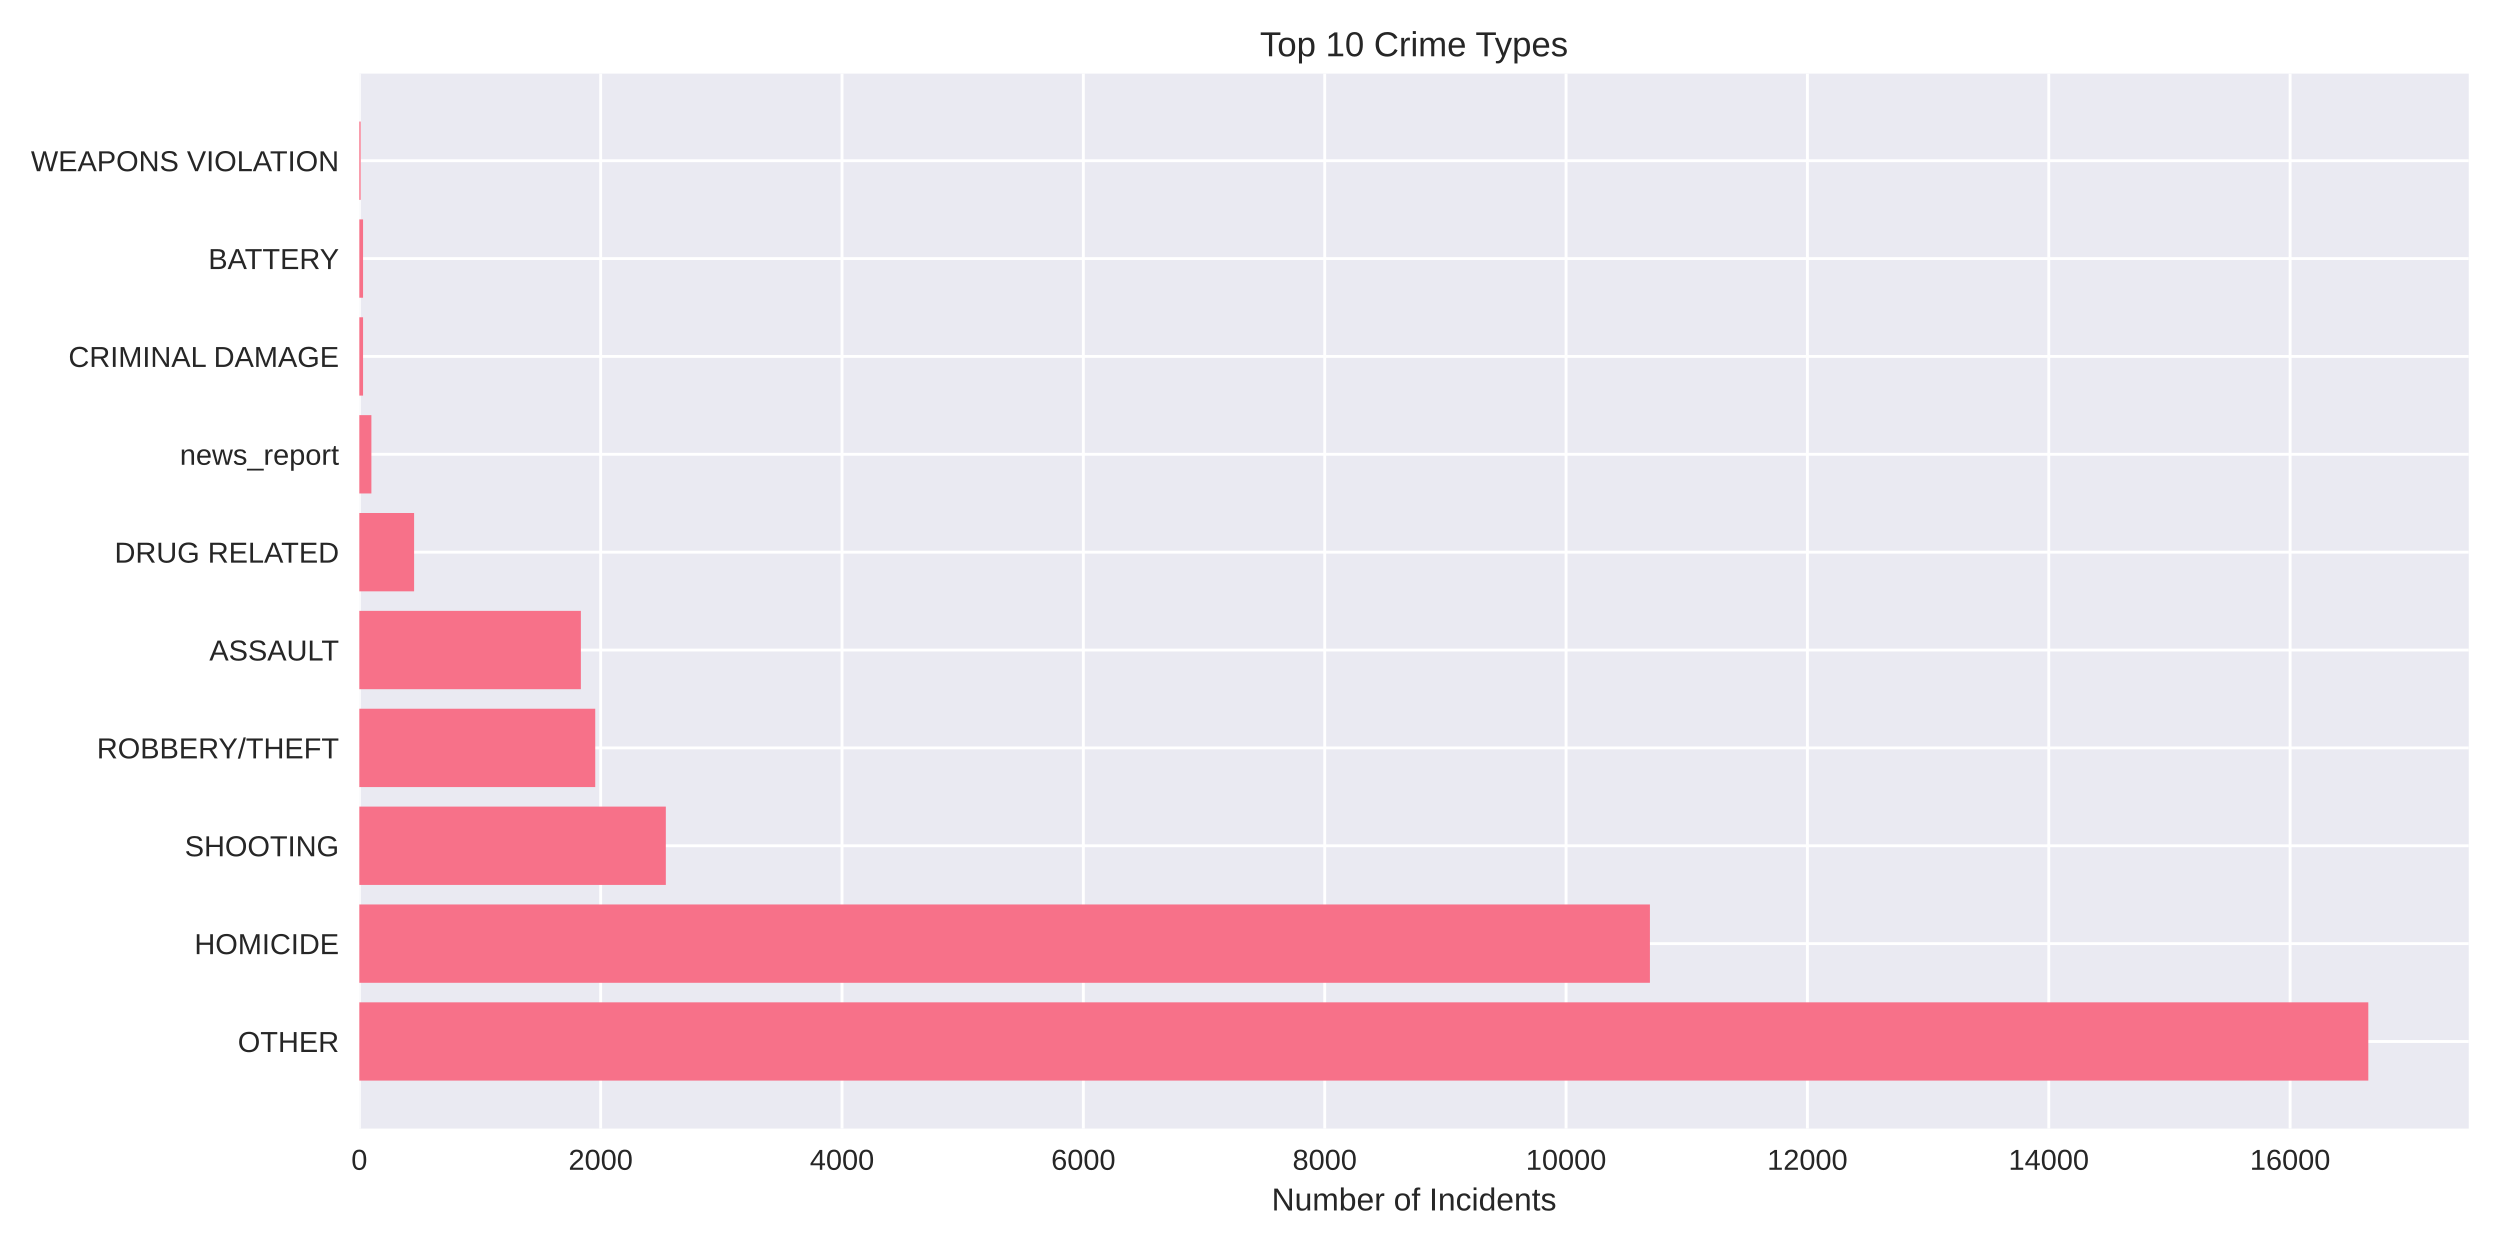
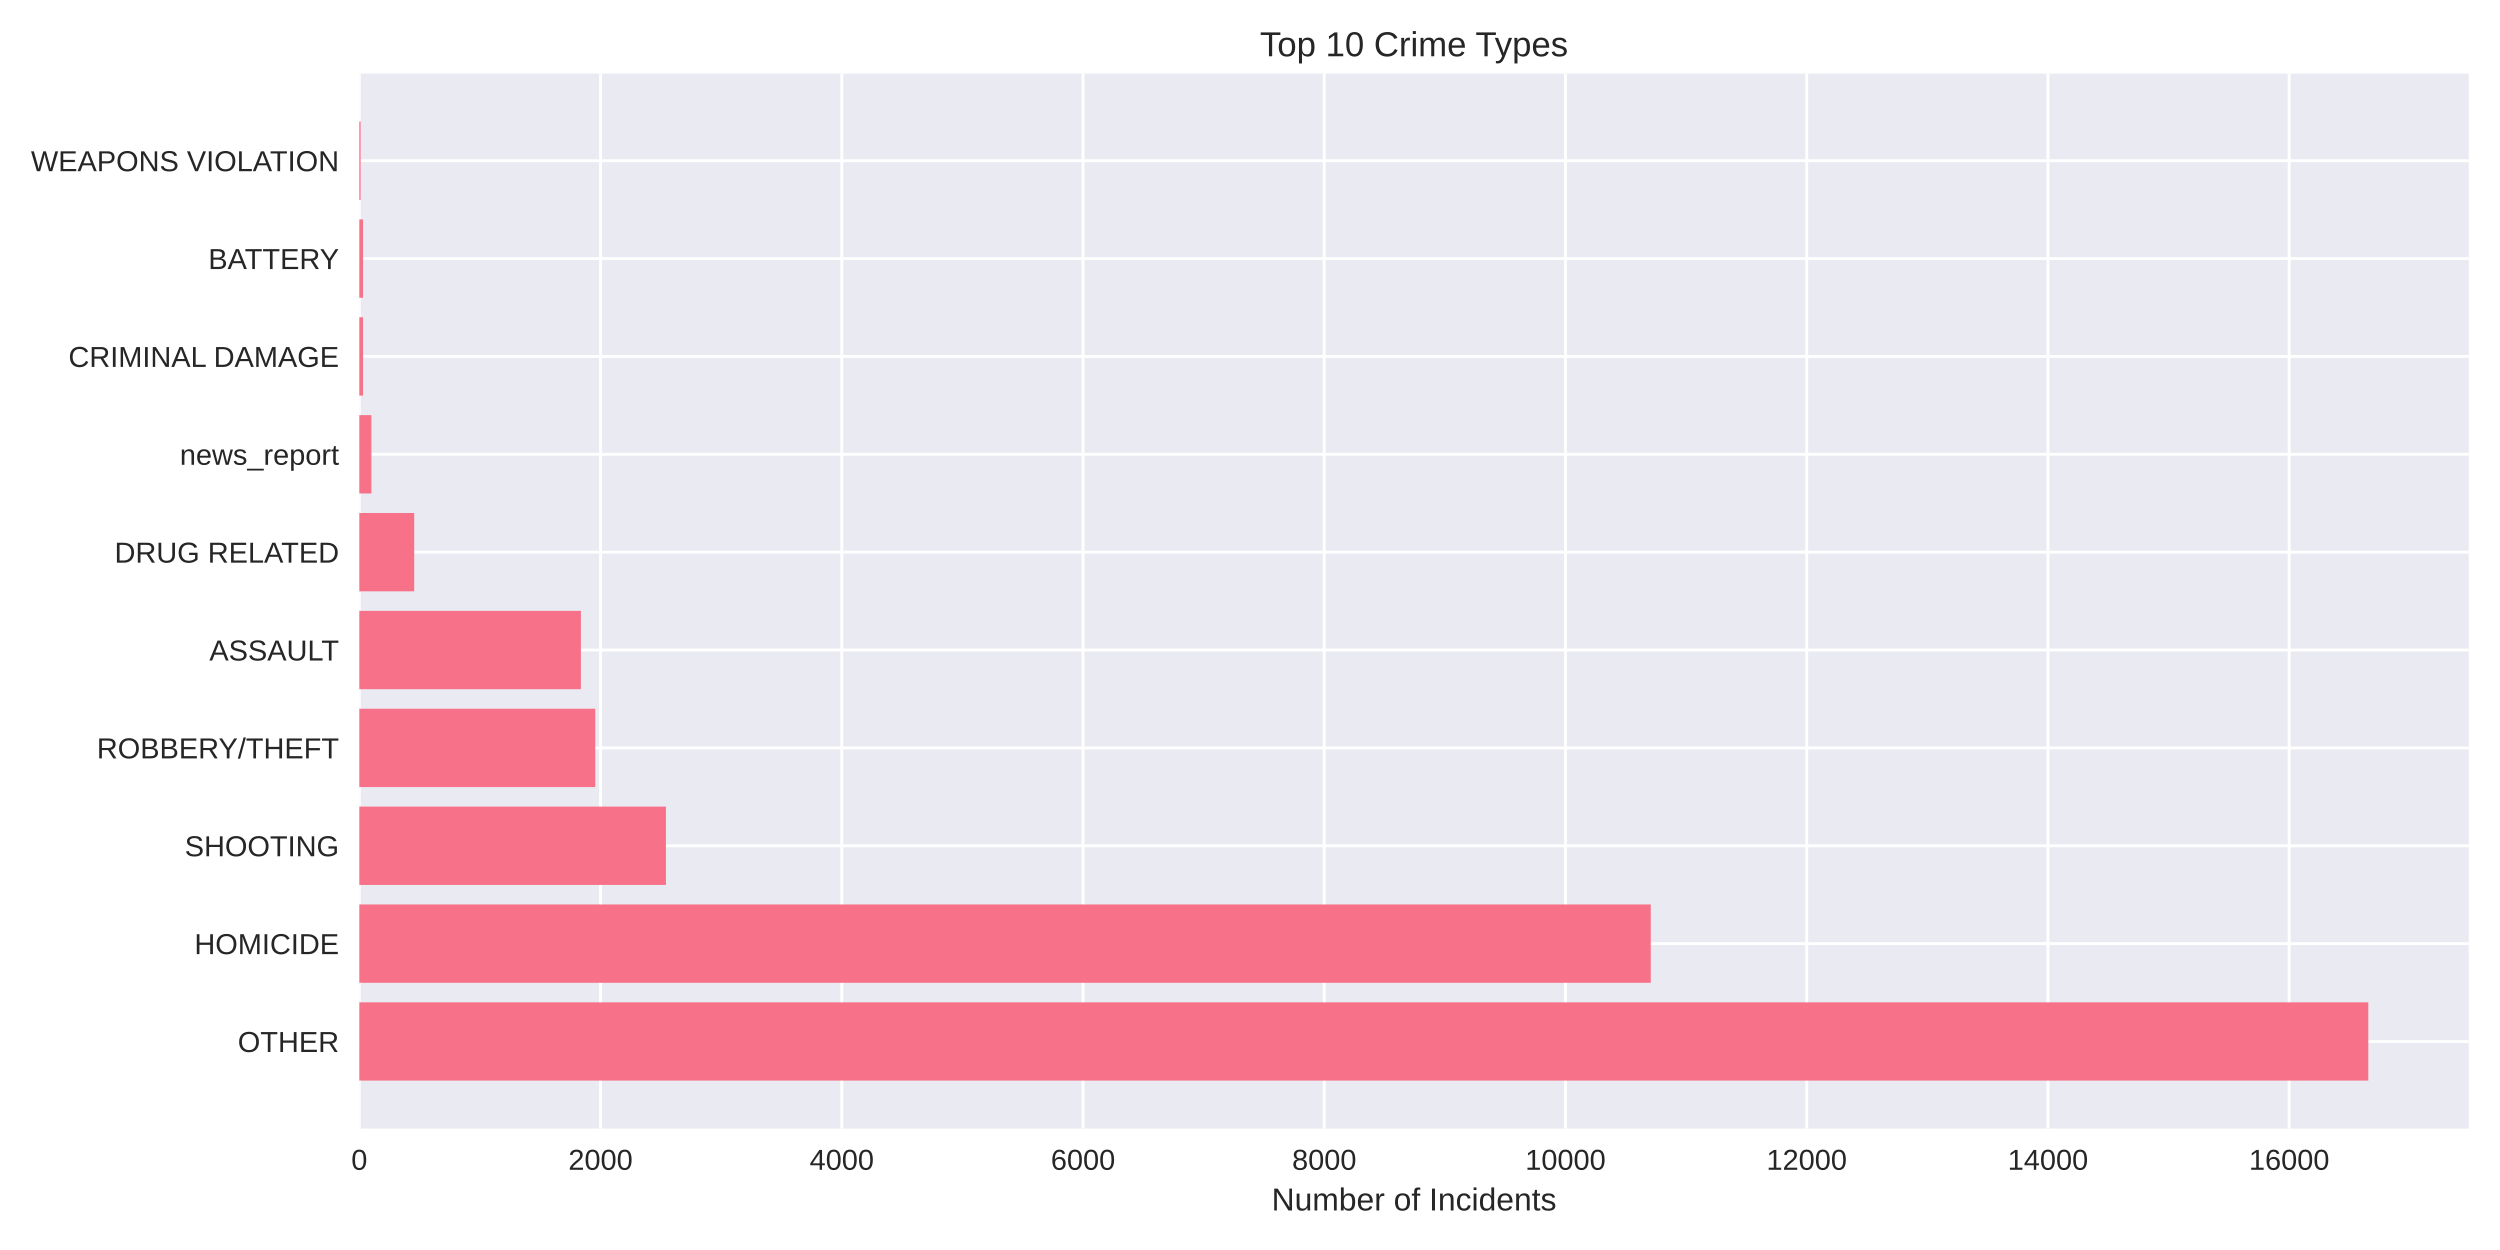
<svg xmlns="http://www.w3.org/2000/svg" width="864pt" height="432pt" viewBox="0 0 864 432" version="1.1">
  <defs>
    <style type="text/css">*{stroke-linejoin: round; stroke-linecap: butt}</style>
  </defs>
  <g id="figure_1">
    <g id="patch_1">
      <path d="M 0 432  L 864 432  L 864 0  L 0 0  z " style="fill: #ffffff" />
    </g>
    <g id="axes_1">
      <g id="patch_2">
        <path d="M 124.18 390.04  L 853.2 390.04  L 853.2 25.44  L 124.18 25.44  z " style="fill: #eaeaf2" />
      </g>
      <g id="matplotlib.axis_1">
        <g id="xtick_1">
          <g id="line2d_1">
-             <path d="M 124.18 390.04  L 124.18 25.44  " clip-path="url(#p635b0b0f91)" style="fill: none; stroke: #ffffff; stroke-linecap: round" />
+             <path d="M 124.18 390.04  L 124.18 25.44  " clip-path="url(#p6c8b86d133)" style="fill: none; stroke: #ffffff; stroke-linecap: round" />
          </g>
          <g id="line2d_2" />
          <g id="text_1">
            <text style="fill: #262626; font: 10px 'Arial', 'Liberation Sans', 'DejaVu Sans', 'Bitstream Vera Sans', sans-serif; text-anchor: middle" x="124.18" y="404.287" transform="rotate(-0 124.18 404.2869)">0</text>
          </g>
        </g>
        <g id="xtick_2">
          <g id="line2d_3">
-             <path d="M 207.59 390.04  L 207.59 25.44  " clip-path="url(#p635b0b0f91)" style="fill: none; stroke: #ffffff; stroke-linecap: round" />
+             <path d="M 207.55 390.04  L 207.55 25.44  " clip-path="url(#p6c8b86d133)" style="fill: none; stroke: #ffffff; stroke-linecap: round" />
          </g>
          <g id="line2d_4" />
          <g id="text_2">
-             <text style="fill: #262626; font: 10px 'Arial', 'Liberation Sans', 'DejaVu Sans', 'Bitstream Vera Sans', sans-serif; text-anchor: middle" x="207.59" y="404.287" transform="rotate(-0 207.59 404.2869)">2000</text>
+             <text style="fill: #262626; font: 10px 'Arial', 'Liberation Sans', 'DejaVu Sans', 'Bitstream Vera Sans', sans-serif; text-anchor: middle" x="207.55" y="404.287" transform="rotate(-0 207.5499 404.2869)">2000</text>
          </g>
        </g>
        <g id="xtick_3">
          <g id="line2d_5">
-             <path d="M 291 390.04  L 291 25.44  " clip-path="url(#p635b0b0f91)" style="fill: none; stroke: #ffffff; stroke-linecap: round" />
+             <path d="M 290.92 390.04  L 290.92 25.44  " clip-path="url(#p6c8b86d133)" style="fill: none; stroke: #ffffff; stroke-linecap: round" />
          </g>
          <g id="line2d_6" />
          <g id="text_3">
-             <text style="fill: #262626; font: 10px 'Arial', 'Liberation Sans', 'DejaVu Sans', 'Bitstream Vera Sans', sans-serif; text-anchor: middle" x="291" y="404.287" transform="rotate(-0 291 404.2869)">4000</text>
+             <text style="fill: #262626; font: 10px 'Arial', 'Liberation Sans', 'DejaVu Sans', 'Bitstream Vera Sans', sans-serif; text-anchor: middle" x="290.92" y="404.287" transform="rotate(-0 290.9199 404.2869)">4000</text>
          </g>
        </g>
        <g id="xtick_4">
          <g id="line2d_7">
-             <path d="M 374.41 390.04  L 374.41 25.44  " clip-path="url(#p635b0b0f91)" style="fill: none; stroke: #ffffff; stroke-linecap: round" />
+             <path d="M 374.29 390.04  L 374.29 25.44  " clip-path="url(#p6c8b86d133)" style="fill: none; stroke: #ffffff; stroke-linecap: round" />
          </g>
          <g id="line2d_8" />
          <g id="text_4">
-             <text style="fill: #262626; font: 10px 'Arial', 'Liberation Sans', 'DejaVu Sans', 'Bitstream Vera Sans', sans-serif; text-anchor: middle" x="374.41" y="404.287" transform="rotate(-0 374.41 404.2869)">6000</text>
+             <text style="fill: #262626; font: 10px 'Arial', 'Liberation Sans', 'DejaVu Sans', 'Bitstream Vera Sans', sans-serif; text-anchor: middle" x="374.29" y="404.287" transform="rotate(-0 374.2898 404.2869)">6000</text>
          </g>
        </g>
        <g id="xtick_5">
          <g id="line2d_9">
-             <path d="M 457.82 390.04  L 457.82 25.44  " clip-path="url(#p635b0b0f91)" style="fill: none; stroke: #ffffff; stroke-linecap: round" />
+             <path d="M 457.66 390.04  L 457.66 25.44  " clip-path="url(#p6c8b86d133)" style="fill: none; stroke: #ffffff; stroke-linecap: round" />
          </g>
          <g id="line2d_10" />
          <g id="text_5">
-             <text style="fill: #262626; font: 10px 'Arial', 'Liberation Sans', 'DejaVu Sans', 'Bitstream Vera Sans', sans-serif; text-anchor: middle" x="457.82" y="404.287" transform="rotate(-0 457.82 404.2869)">8000</text>
+             <text style="fill: #262626; font: 10px 'Arial', 'Liberation Sans', 'DejaVu Sans', 'Bitstream Vera Sans', sans-serif; text-anchor: middle" x="457.66" y="404.287" transform="rotate(-0 457.6597 404.2869)">8000</text>
          </g>
        </g>
        <g id="xtick_6">
          <g id="line2d_11">
-             <path d="M 541.23 390.04  L 541.23 25.44  " clip-path="url(#p635b0b0f91)" style="fill: none; stroke: #ffffff; stroke-linecap: round" />
+             <path d="M 541.03 390.04  L 541.03 25.44  " clip-path="url(#p6c8b86d133)" style="fill: none; stroke: #ffffff; stroke-linecap: round" />
          </g>
          <g id="line2d_12" />
          <g id="text_6">
-             <text style="fill: #262626; font: 10px 'Arial', 'Liberation Sans', 'DejaVu Sans', 'Bitstream Vera Sans', sans-serif; text-anchor: middle" x="541.23" y="404.287" transform="rotate(-0 541.23 404.2869)">10000</text>
+             <text style="fill: #262626; font: 10px 'Arial', 'Liberation Sans', 'DejaVu Sans', 'Bitstream Vera Sans', sans-serif; text-anchor: middle" x="541.03" y="404.287" transform="rotate(-0 541.0296 404.2869)">10000</text>
          </g>
        </g>
        <g id="xtick_7">
          <g id="line2d_13">
-             <path d="M 624.64 390.04  L 624.64 25.44  " clip-path="url(#p635b0b0f91)" style="fill: none; stroke: #ffffff; stroke-linecap: round" />
+             <path d="M 624.4 390.04  L 624.4 25.44  " clip-path="url(#p6c8b86d133)" style="fill: none; stroke: #ffffff; stroke-linecap: round" />
          </g>
          <g id="line2d_14" />
          <g id="text_7">
-             <text style="fill: #262626; font: 10px 'Arial', 'Liberation Sans', 'DejaVu Sans', 'Bitstream Vera Sans', sans-serif; text-anchor: middle" x="624.64" y="404.287" transform="rotate(-0 624.6399 404.2869)">12000</text>
+             <text style="fill: #262626; font: 10px 'Arial', 'Liberation Sans', 'DejaVu Sans', 'Bitstream Vera Sans', sans-serif; text-anchor: middle" x="624.4" y="404.287" transform="rotate(-0 624.3996 404.2869)">12000</text>
          </g>
        </g>
        <g id="xtick_8">
          <g id="line2d_15">
-             <path d="M 708.05 390.04  L 708.05 25.44  " clip-path="url(#p635b0b0f91)" style="fill: none; stroke: #ffffff; stroke-linecap: round" />
+             <path d="M 707.769 390.04  L 707.769 25.44  " clip-path="url(#p6c8b86d133)" style="fill: none; stroke: #ffffff; stroke-linecap: round" />
          </g>
          <g id="line2d_16" />
          <g id="text_8">
-             <text style="fill: #262626; font: 10px 'Arial', 'Liberation Sans', 'DejaVu Sans', 'Bitstream Vera Sans', sans-serif; text-anchor: middle" x="708.05" y="404.287" transform="rotate(-0 708.0499 404.2869)">14000</text>
+             <text style="fill: #262626; font: 10px 'Arial', 'Liberation Sans', 'DejaVu Sans', 'Bitstream Vera Sans', sans-serif; text-anchor: middle" x="707.769" y="404.287" transform="rotate(-0 707.7695 404.2869)">14000</text>
          </g>
        </g>
        <g id="xtick_9">
          <g id="line2d_17">
-             <path d="M 791.46 390.04  L 791.46 25.44  " clip-path="url(#p635b0b0f91)" style="fill: none; stroke: #ffffff; stroke-linecap: round" />
+             <path d="M 791.139 390.04  L 791.139 25.44  " clip-path="url(#p6c8b86d133)" style="fill: none; stroke: #ffffff; stroke-linecap: round" />
          </g>
          <g id="line2d_18" />
          <g id="text_9">
-             <text style="fill: #262626; font: 10px 'Arial', 'Liberation Sans', 'DejaVu Sans', 'Bitstream Vera Sans', sans-serif; text-anchor: middle" x="791.46" y="404.287" transform="rotate(-0 791.4599 404.2869)">16000</text>
+             <text style="fill: #262626; font: 10px 'Arial', 'Liberation Sans', 'DejaVu Sans', 'Bitstream Vera Sans', sans-serif; text-anchor: middle" x="791.139" y="404.287" transform="rotate(-0 791.1394 404.2869)">16000</text>
          </g>
        </g>
        <g id="text_10">
          <text style="fill: #262626; font: 11px 'Arial', 'Liberation Sans', 'DejaVu Sans', 'Bitstream Vera Sans', sans-serif; text-anchor: middle" x="488.69" y="418.333" transform="rotate(-0 488.69 418.3334)">Number of Incidents</text>
        </g>
      </g>
      <g id="matplotlib.axis_2">
        <g id="ytick_1">
          <g id="line2d_19">
-             <path d="M 124.18 359.939  L 853.2 359.939  " clip-path="url(#p635b0b0f91)" style="fill: none; stroke: #ffffff; stroke-linecap: round" />
+             <path d="M 124.18 359.939  L 853.2 359.939  " clip-path="url(#p6c8b86d133)" style="fill: none; stroke: #ffffff; stroke-linecap: round" />
          </g>
          <g id="line2d_20" />
          <g id="text_11">
            <text style="fill: #262626; font: 10px 'Arial', 'Liberation Sans', 'DejaVu Sans', 'Bitstream Vera Sans', sans-serif; text-anchor: end" x="117.18" y="363.562" transform="rotate(-0 117.18 363.562)">OTHER</text>
          </g>
        </g>
        <g id="ytick_2">
          <g id="line2d_21">
-             <path d="M 124.18 326.117  L 853.2 326.117  " clip-path="url(#p635b0b0f91)" style="fill: none; stroke: #ffffff; stroke-linecap: round" />
+             <path d="M 124.18 326.117  L 853.2 326.117  " clip-path="url(#p6c8b86d133)" style="fill: none; stroke: #ffffff; stroke-linecap: round" />
          </g>
          <g id="line2d_22" />
          <g id="text_12">
            <text style="fill: #262626; font: 10px 'Arial', 'Liberation Sans', 'DejaVu Sans', 'Bitstream Vera Sans', sans-serif; text-anchor: end" x="117.18" y="329.74" transform="rotate(-0 117.18 329.7401)">HOMICIDE</text>
          </g>
        </g>
        <g id="ytick_3">
          <g id="line2d_23">
-             <path d="M 124.18 292.295  L 853.2 292.295  " clip-path="url(#p635b0b0f91)" style="fill: none; stroke: #ffffff; stroke-linecap: round" />
+             <path d="M 124.18 292.295  L 853.2 292.295  " clip-path="url(#p6c8b86d133)" style="fill: none; stroke: #ffffff; stroke-linecap: round" />
          </g>
          <g id="line2d_24" />
          <g id="text_13">
            <text style="fill: #262626; font: 10px 'Arial', 'Liberation Sans', 'DejaVu Sans', 'Bitstream Vera Sans', sans-serif; text-anchor: end" x="117.18" y="295.918" transform="rotate(-0 117.18 295.9182)">SHOOTING</text>
          </g>
        </g>
        <g id="ytick_4">
          <g id="line2d_25">
-             <path d="M 124.18 258.473  L 853.2 258.473  " clip-path="url(#p635b0b0f91)" style="fill: none; stroke: #ffffff; stroke-linecap: round" />
+             <path d="M 124.18 258.473  L 853.2 258.473  " clip-path="url(#p6c8b86d133)" style="fill: none; stroke: #ffffff; stroke-linecap: round" />
          </g>
          <g id="line2d_26" />
          <g id="text_14">
            <text style="fill: #262626; font: 10px 'Arial', 'Liberation Sans', 'DejaVu Sans', 'Bitstream Vera Sans', sans-serif; text-anchor: end" x="117.18" y="262.096" transform="rotate(-0 117.18 262.0963)">ROBBERY/THEFT</text>
          </g>
        </g>
        <g id="ytick_5">
          <g id="line2d_27">
-             <path d="M 124.18 224.651  L 853.2 224.651  " clip-path="url(#p635b0b0f91)" style="fill: none; stroke: #ffffff; stroke-linecap: round" />
+             <path d="M 124.18 224.651  L 853.2 224.651  " clip-path="url(#p6c8b86d133)" style="fill: none; stroke: #ffffff; stroke-linecap: round" />
          </g>
          <g id="line2d_28" />
          <g id="text_15">
            <text style="fill: #262626; font: 10px 'Arial', 'Liberation Sans', 'DejaVu Sans', 'Bitstream Vera Sans', sans-serif; text-anchor: end" x="117.18" y="228.274" transform="rotate(-0 117.18 228.2744)">ASSAULT</text>
          </g>
        </g>
        <g id="ytick_6">
          <g id="line2d_29">
-             <path d="M 124.18 190.829  L 853.2 190.829  " clip-path="url(#p635b0b0f91)" style="fill: none; stroke: #ffffff; stroke-linecap: round" />
+             <path d="M 124.18 190.829  L 853.2 190.829  " clip-path="url(#p6c8b86d133)" style="fill: none; stroke: #ffffff; stroke-linecap: round" />
          </g>
          <g id="line2d_30" />
          <g id="text_16">
            <text style="fill: #262626; font: 10px 'Arial', 'Liberation Sans', 'DejaVu Sans', 'Bitstream Vera Sans', sans-serif; text-anchor: end" x="117.18" y="194.452" transform="rotate(-0 117.18 194.4525)">DRUG RELATED</text>
          </g>
        </g>
        <g id="ytick_7">
          <g id="line2d_31">
-             <path d="M 124.18 157.007  L 853.2 157.007  " clip-path="url(#p635b0b0f91)" style="fill: none; stroke: #ffffff; stroke-linecap: round" />
+             <path d="M 124.18 157.007  L 853.2 157.007  " clip-path="url(#p6c8b86d133)" style="fill: none; stroke: #ffffff; stroke-linecap: round" />
          </g>
          <g id="line2d_32" />
          <g id="text_17">
            <text style="fill: #262626; font: 10px 'Arial', 'Liberation Sans', 'DejaVu Sans', 'Bitstream Vera Sans', sans-serif; text-anchor: end" x="117.18" y="160.631" transform="rotate(-0 117.18 160.6306)">news_report</text>
          </g>
        </g>
        <g id="ytick_8">
          <g id="line2d_33">
-             <path d="M 124.18 123.185  L 853.2 123.185  " clip-path="url(#p635b0b0f91)" style="fill: none; stroke: #ffffff; stroke-linecap: round" />
+             <path d="M 124.18 123.185  L 853.2 123.185  " clip-path="url(#p6c8b86d133)" style="fill: none; stroke: #ffffff; stroke-linecap: round" />
          </g>
          <g id="line2d_34" />
          <g id="text_18">
            <text style="fill: #262626; font: 10px 'Arial', 'Liberation Sans', 'DejaVu Sans', 'Bitstream Vera Sans', sans-serif; text-anchor: end" x="117.18" y="126.809" transform="rotate(-0 117.18 126.8087)">CRIMINAL DAMAGE</text>
          </g>
        </g>
        <g id="ytick_9">
          <g id="line2d_35">
-             <path d="M 124.18 89.363  L 853.2 89.363  " clip-path="url(#p635b0b0f91)" style="fill: none; stroke: #ffffff; stroke-linecap: round" />
+             <path d="M 124.18 89.363  L 853.2 89.363  " clip-path="url(#p6c8b86d133)" style="fill: none; stroke: #ffffff; stroke-linecap: round" />
          </g>
          <g id="line2d_36" />
          <g id="text_19">
            <text style="fill: #262626; font: 10px 'Arial', 'Liberation Sans', 'DejaVu Sans', 'Bitstream Vera Sans', sans-serif; text-anchor: end" x="117.18" y="92.987" transform="rotate(-0 117.18 92.98681)">BATTERY</text>
          </g>
        </g>
        <g id="ytick_10">
          <g id="line2d_37">
-             <path d="M 124.18 55.541  L 853.2 55.541  " clip-path="url(#p635b0b0f91)" style="fill: none; stroke: #ffffff; stroke-linecap: round" />
+             <path d="M 124.18 55.541  L 853.2 55.541  " clip-path="url(#p6c8b86d133)" style="fill: none; stroke: #ffffff; stroke-linecap: round" />
          </g>
          <g id="line2d_38" />
          <g id="text_20">
            <text style="fill: #262626; font: 10px 'Arial', 'Liberation Sans', 'DejaVu Sans', 'Bitstream Vera Sans', sans-serif; text-anchor: end" x="117.18" y="59.165" transform="rotate(-0 117.18 59.16492)">WEAPONS VIOLATION</text>
          </g>
        </g>
      </g>
      <g id="patch_3">
-         <path d="M 124.18 373.467  L 818.485 373.467  L 818.485 346.41  L 124.18 346.41  z " clip-path="url(#p635b0b0f91)" style="fill: #f77189" />
+         <path d="M 124.18 373.467  L 818.485 373.467  L 818.485 346.41  L 124.18 346.41  z " clip-path="url(#p6c8b86d133)" style="fill: #f77189" />
      </g>
      <g id="patch_4">
-         <path d="M 124.18 339.645  L 570.215 339.645  L 570.215 312.588  L 124.18 312.588  z " clip-path="url(#p635b0b0f91)" style="fill: #f77189" />
+         <path d="M 124.18 339.645  L 570.501 339.645  L 570.501 312.588  L 124.18 312.588  z " clip-path="url(#p6c8b86d133)" style="fill: #f77189" />
      </g>
      <g id="patch_5">
-         <path d="M 124.18 305.823  L 230.111 305.823  L 230.111 278.766  L 124.18 278.766  z " clip-path="url(#p635b0b0f91)" style="fill: #f77189" />
+         <path d="M 124.18 305.823  L 230.143 305.823  L 230.143 278.766  L 124.18 278.766  z " clip-path="url(#p6c8b86d133)" style="fill: #f77189" />
      </g>
      <g id="patch_6">
-         <path d="M 124.18 272.002  L 205.713 272.002  L 205.713 244.944  L 124.18 244.944  z " clip-path="url(#p635b0b0f91)" style="fill: #f77189" />
+         <path d="M 124.18 272.002  L 205.716 272.002  L 205.716 244.944  L 124.18 244.944  z " clip-path="url(#p6c8b86d133)" style="fill: #f77189" />
      </g>
      <g id="patch_7">
-         <path d="M 124.18 238.18  L 200.75 238.18  L 200.75 211.122  L 124.18 211.122  z " clip-path="url(#p635b0b0f91)" style="fill: #f77189" />
+         <path d="M 124.18 238.18  L 200.755 238.18  L 200.755 211.122  L 124.18 211.122  z " clip-path="url(#p6c8b86d133)" style="fill: #f77189" />
      </g>
      <g id="patch_8">
-         <path d="M 124.18 204.358  L 143.114 204.358  L 143.114 177.3  L 124.18 177.3  z " clip-path="url(#p635b0b0f91)" style="fill: #f77189" />
+         <path d="M 124.18 204.358  L 143.147 204.358  L 143.147 177.3  L 124.18 177.3  z " clip-path="url(#p6c8b86d133)" style="fill: #f77189" />
      </g>
      <g id="patch_9">
-         <path d="M 124.18 170.536  L 128.351 170.536  L 128.351 143.478  L 124.18 143.478  z " clip-path="url(#p635b0b0f91)" style="fill: #f77189" />
+         <path d="M 124.18 170.536  L 128.348 170.536  L 128.348 143.478  L 124.18 143.478  z " clip-path="url(#p6c8b86d133)" style="fill: #f77189" />
      </g>
      <g id="patch_10">
-         <path d="M 124.18 136.714  L 125.473 136.714  L 125.473 109.657  L 124.18 109.657  z " clip-path="url(#p635b0b0f91)" style="fill: #f77189" />
+         <path d="M 124.18 136.714  L 125.472 136.714  L 125.472 109.657  L 124.18 109.657  z " clip-path="url(#p6c8b86d133)" style="fill: #f77189" />
      </g>
      <g id="patch_11">
-         <path d="M 124.18 102.892  L 125.473 102.892  L 125.473 75.835  L 124.18 75.835  z " clip-path="url(#p635b0b0f91)" style="fill: #f77189" />
+         <path d="M 124.18 102.892  L 125.472 102.892  L 125.472 75.835  L 124.18 75.835  z " clip-path="url(#p6c8b86d133)" style="fill: #f77189" />
      </g>
      <g id="patch_12">
-         <path d="M 124.18 69.07  L 124.639 69.07  L 124.639 42.013  L 124.18 42.013  z " clip-path="url(#p635b0b0f91)" style="fill: #f77189" />
+         <path d="M 124.18 69.07  L 124.639 69.07  L 124.639 42.013  L 124.18 42.013  z " clip-path="url(#p6c8b86d133)" style="fill: #f77189" />
      </g>
      <g id="patch_13">
        <path d="M 124.18 390.04  L 124.18 25.44  " style="fill: none" />
      </g>
      <g id="patch_14">
        <path d="M 853.2 390.04  L 853.2 25.44  " style="fill: none" />
      </g>
      <g id="patch_15">
        <path d="M 124.18 390.04  L 853.2 390.04  " style="fill: none" />
      </g>
      <g id="patch_16">
        <path d="M 124.18 25.44  L 853.2 25.44  " style="fill: none" />
      </g>
      <g id="text_21">
        <text style="fill: #262626; font: 12px 'Arial', 'Liberation Sans', 'DejaVu Sans', 'Bitstream Vera Sans', sans-serif; text-anchor: middle" x="488.69" y="19.44" transform="rotate(-0 488.69 19.44)">Top 10 Crime Types</text>
      </g>
    </g>
  </g>
  <defs>
-     <clipPath id="p635b0b0f91">
+     <clipPath id="p6c8b86d133">
      <rect x="124.18" y="25.44" width="729.02" height="364.6" />
    </clipPath>
  </defs>
</svg>
